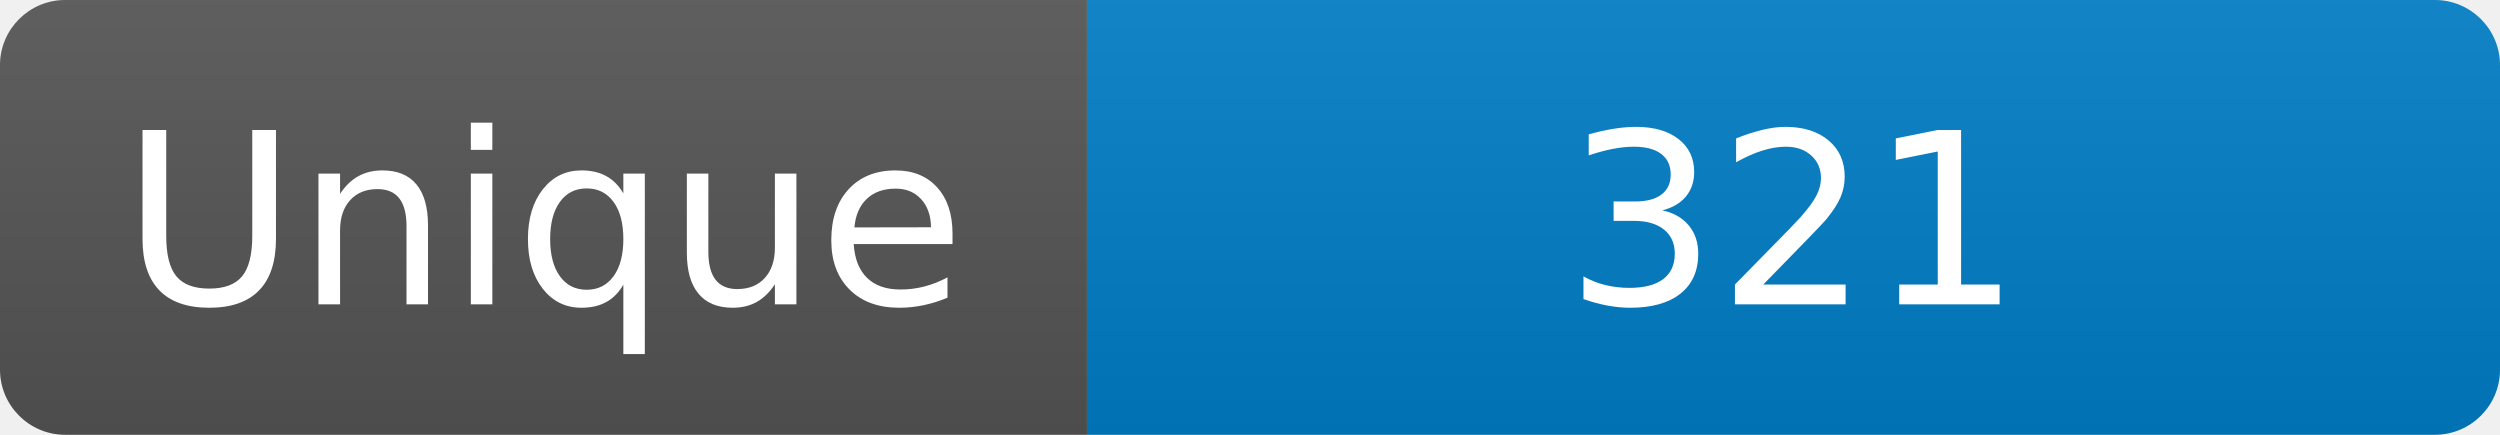
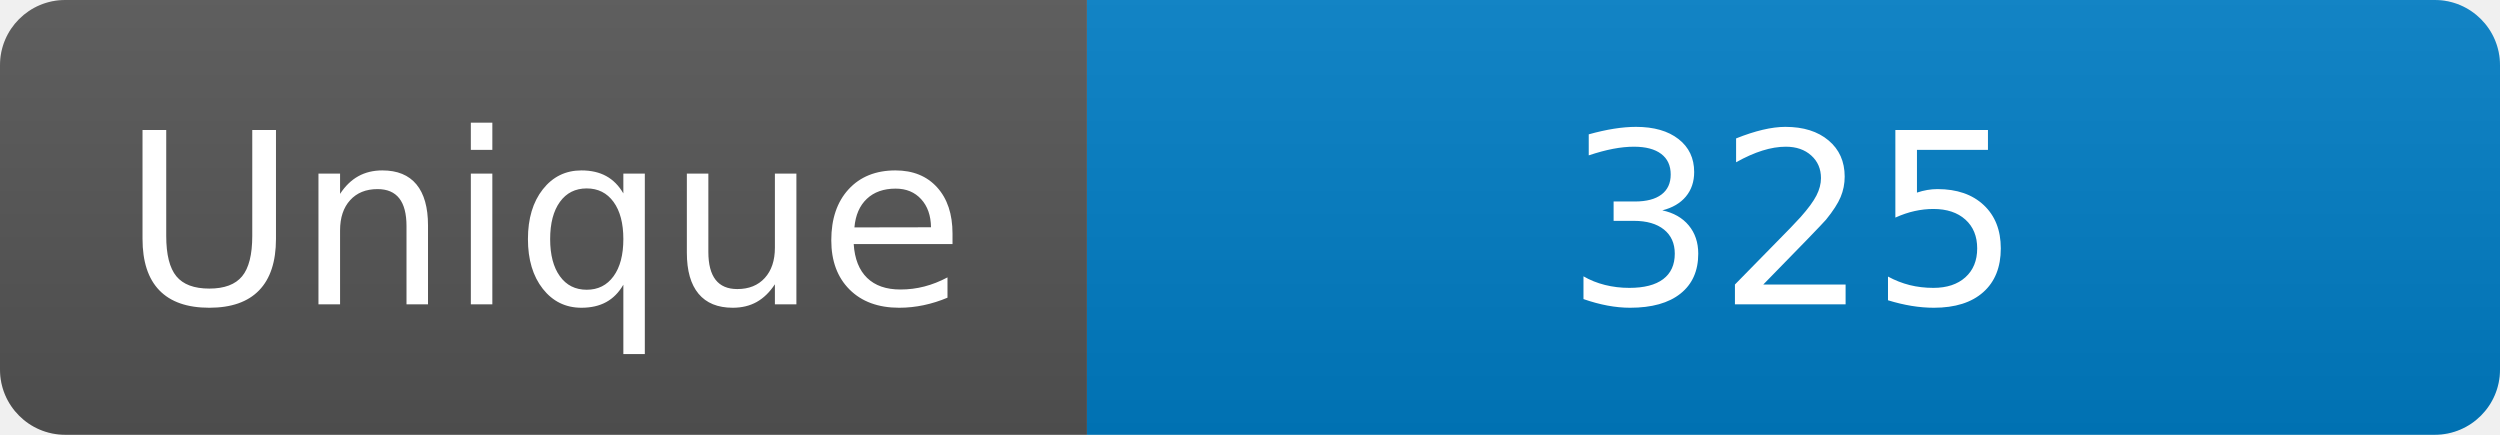
<svg xmlns="http://www.w3.org/2000/svg" width="115" height="20" role="img" aria-label="Maintained?: yes">
  <linearGradient id="s" x2="0" y2="100%">
    <stop offset="0" stop-color="#bbb" stop-opacity=".1" />
    <stop offset="1" stop-opacity=".1" />
  </linearGradient>
  <clipPath id="r">
    <rect width="115" height="20" rx="3" fill="#fff" />
  </clipPath>
  <g clip-path="url(#r)">
    <rect width="50" height="20" fill="#555" />
    <rect x="50" width="160" height="20" fill="#007ec6" />
    <rect width="115" height="20" fill="url(#s)" />
  </g>
  <g fill="#fff" text-anchor="middle" font-family="Verdana,Geneva,DejaVu Sans,sans-serif" font-size="110">
    <text x="250" y="140" transform="scale(.1)" fill="#fff">Unique</text>
-     <text x="825" y="140" transform="scale(.1)" fill="#fff">321</text>
+     <text x="825" y="140" transform="scale(.1)" fill="#fff">325</text>
  </g>
</svg>
